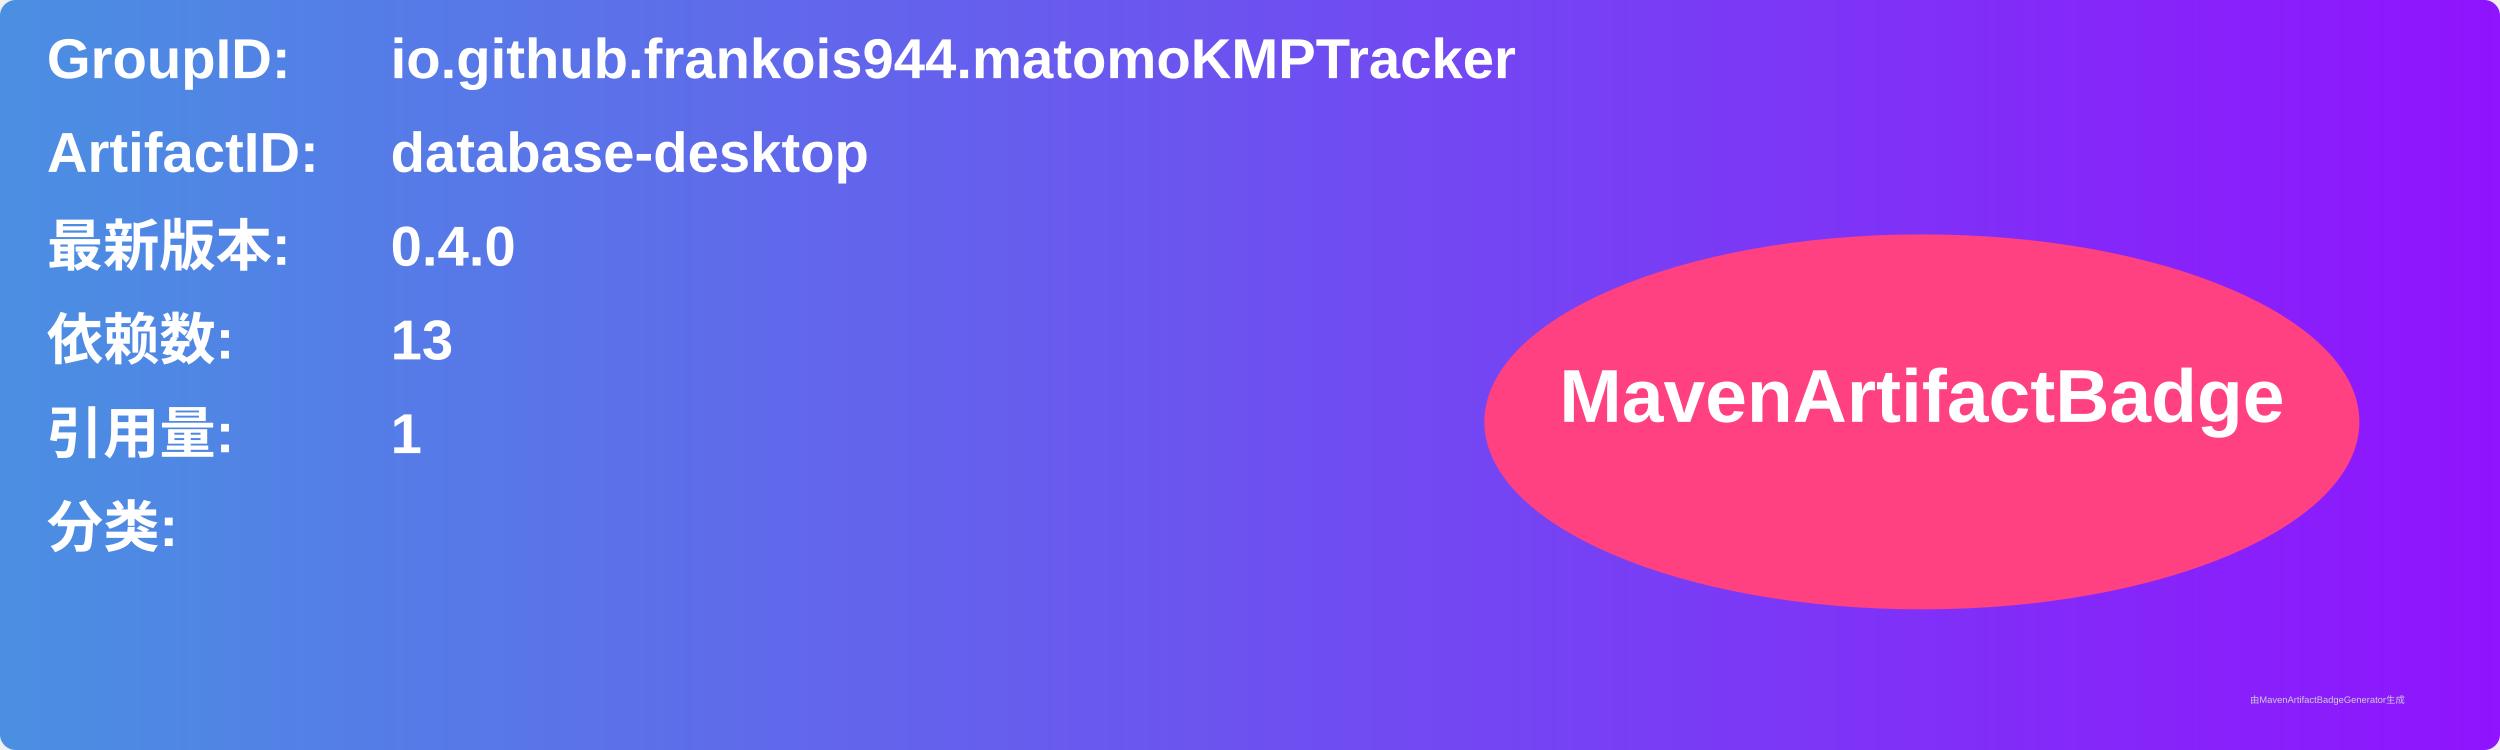
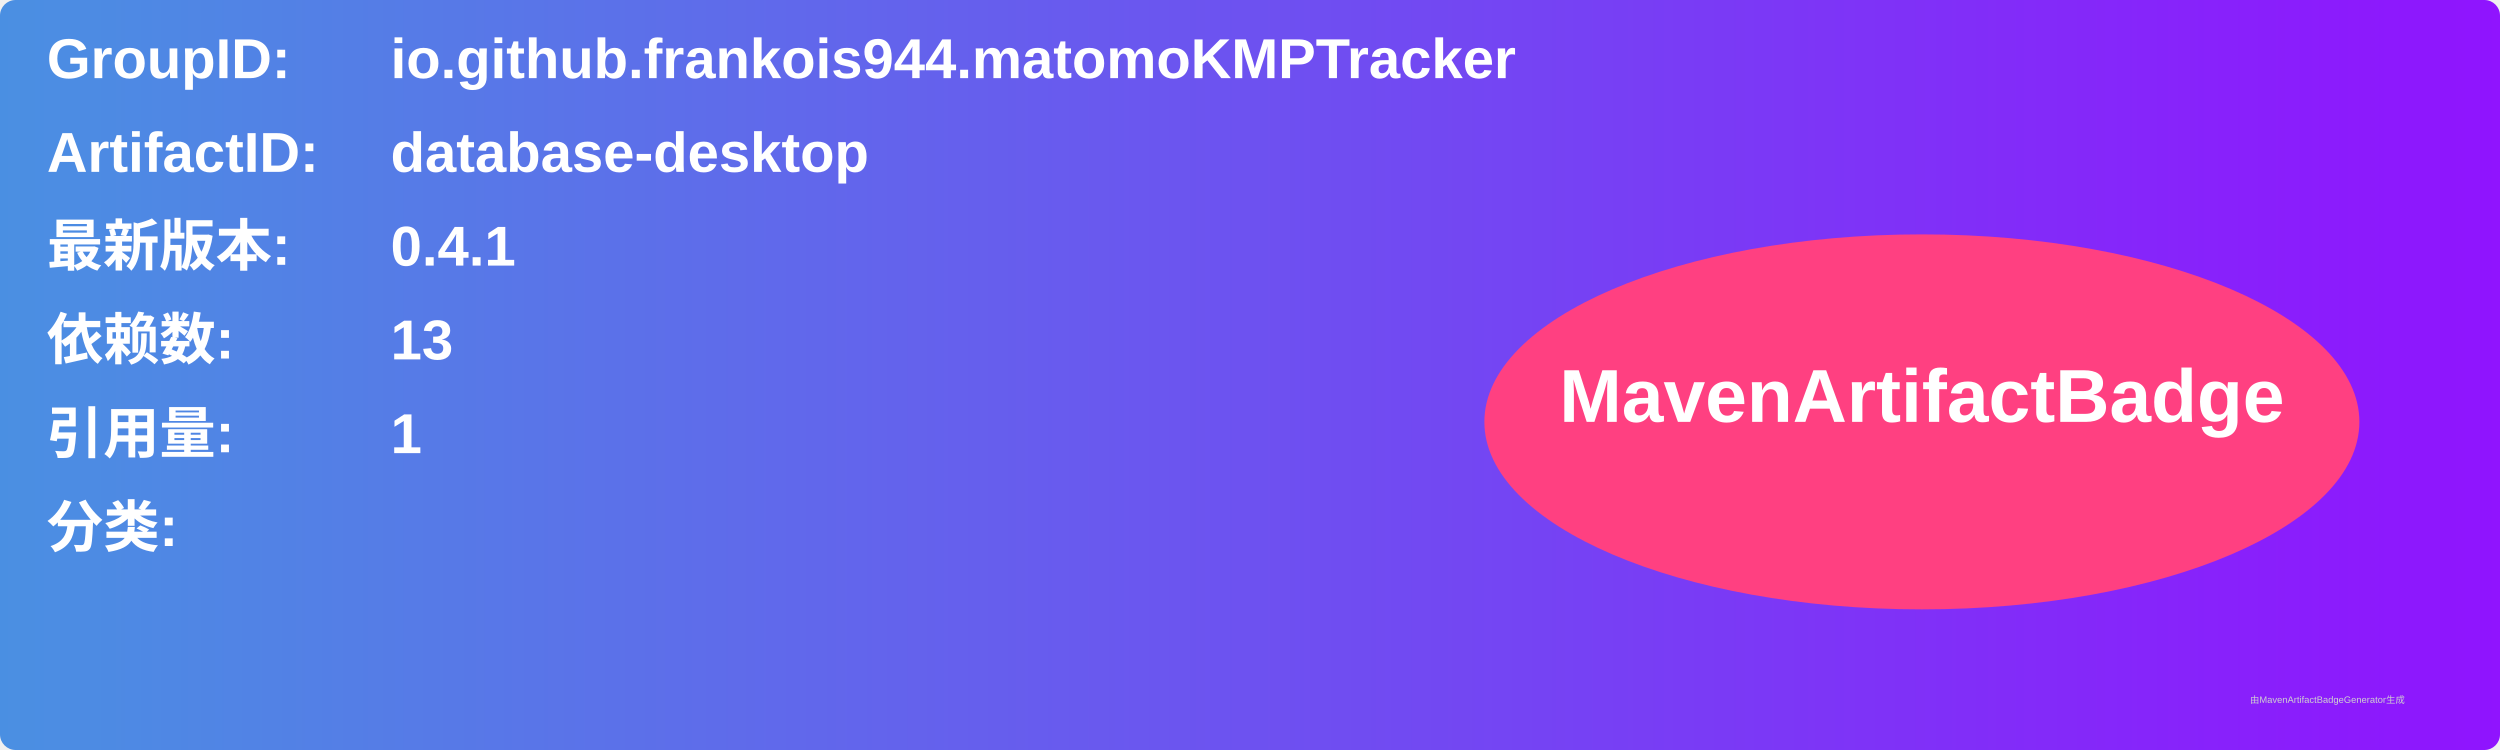
<svg xmlns="http://www.w3.org/2000/svg" width="800" height="240" viewBox="0 0 800 240">
  <linearGradient id="grad" x1="0%" y1="0%" x2="100%" y2="0%">
    <stop offset="0%" stop-color="#4a90e2" />
    <stop offset="100%" stop-color="#9013fe" />
  </linearGradient>
  <rect width="100%" height="100%" rx="5" ry="5" fill="url(#grad)" />
  <g transform="translate(15, 15)">
    <text x="0" y="10" font-family="Arial" font-size="18" fill="white" font-weight="bold" width="260">GroupID:</text>
    <text x="110" y="10" font-family="Arial" font-size="18" fill="white" font-weight="bold" width="460">io.github.frankois944.matomoKMPTracker</text>
    <text x="0" y="40" font-family="Arial" font-size="18" fill="white" font-weight="bold" width="260">ArtifactID:</text>
    <text x="110" y="40" font-family="Arial" font-size="18" fill="white" font-weight="bold" width="460">database-desktop</text>
    <text x="0" y="70" font-family="Arial" font-size="18" fill="white" font-weight="bold">最新版本:</text>
    <text x="110" y="70" font-family="Arial" font-size="18" fill="white" font-weight="bold">
-       <tspan font-weight="bold">0.4.0</tspan>
+       <tspan font-weight="bold">0.4.1</tspan>
    </text>
    <text x="0" y="100" font-family="Arial" font-size="18" fill="white" font-weight="bold">依赖数: </text>
    <text x="110" y="100" font-family="Arial" font-size="18" fill="white">
      <tspan font-weight="bold">13</tspan>
    </text>
    <text x="0" y="130" font-family="Arial" font-size="18" fill="white" font-weight="bold">引用量: </text>
    <text x="110" y="130" font-family="Arial" font-size="18" fill="white">
      <tspan font-weight="bold">1</tspan>
    </text>
    <text x="0" y="160" font-family="Arial" font-size="18" fill="white" font-weight="bold">分类:</text>
    <text x="10" y="190" font-family="Arial" font-size="10" fill="white">
      <tspan font-weight="bold" />
    </text>
    <ellipse cx="600" cy="120" rx="140" ry="60" fill="#ff4081" />
    <text x="600" y="120" text-anchor="middle" font-family="Arial" font-size="24" fill="white" font-weight="bold">MavenArtifactBadge</text>
  </g>
  <text x="720" y="225" font-family="Arial" font-size="3" fill="#d0d0d0">由MavenArtifactBadgeGenerator生成</text>
</svg>
